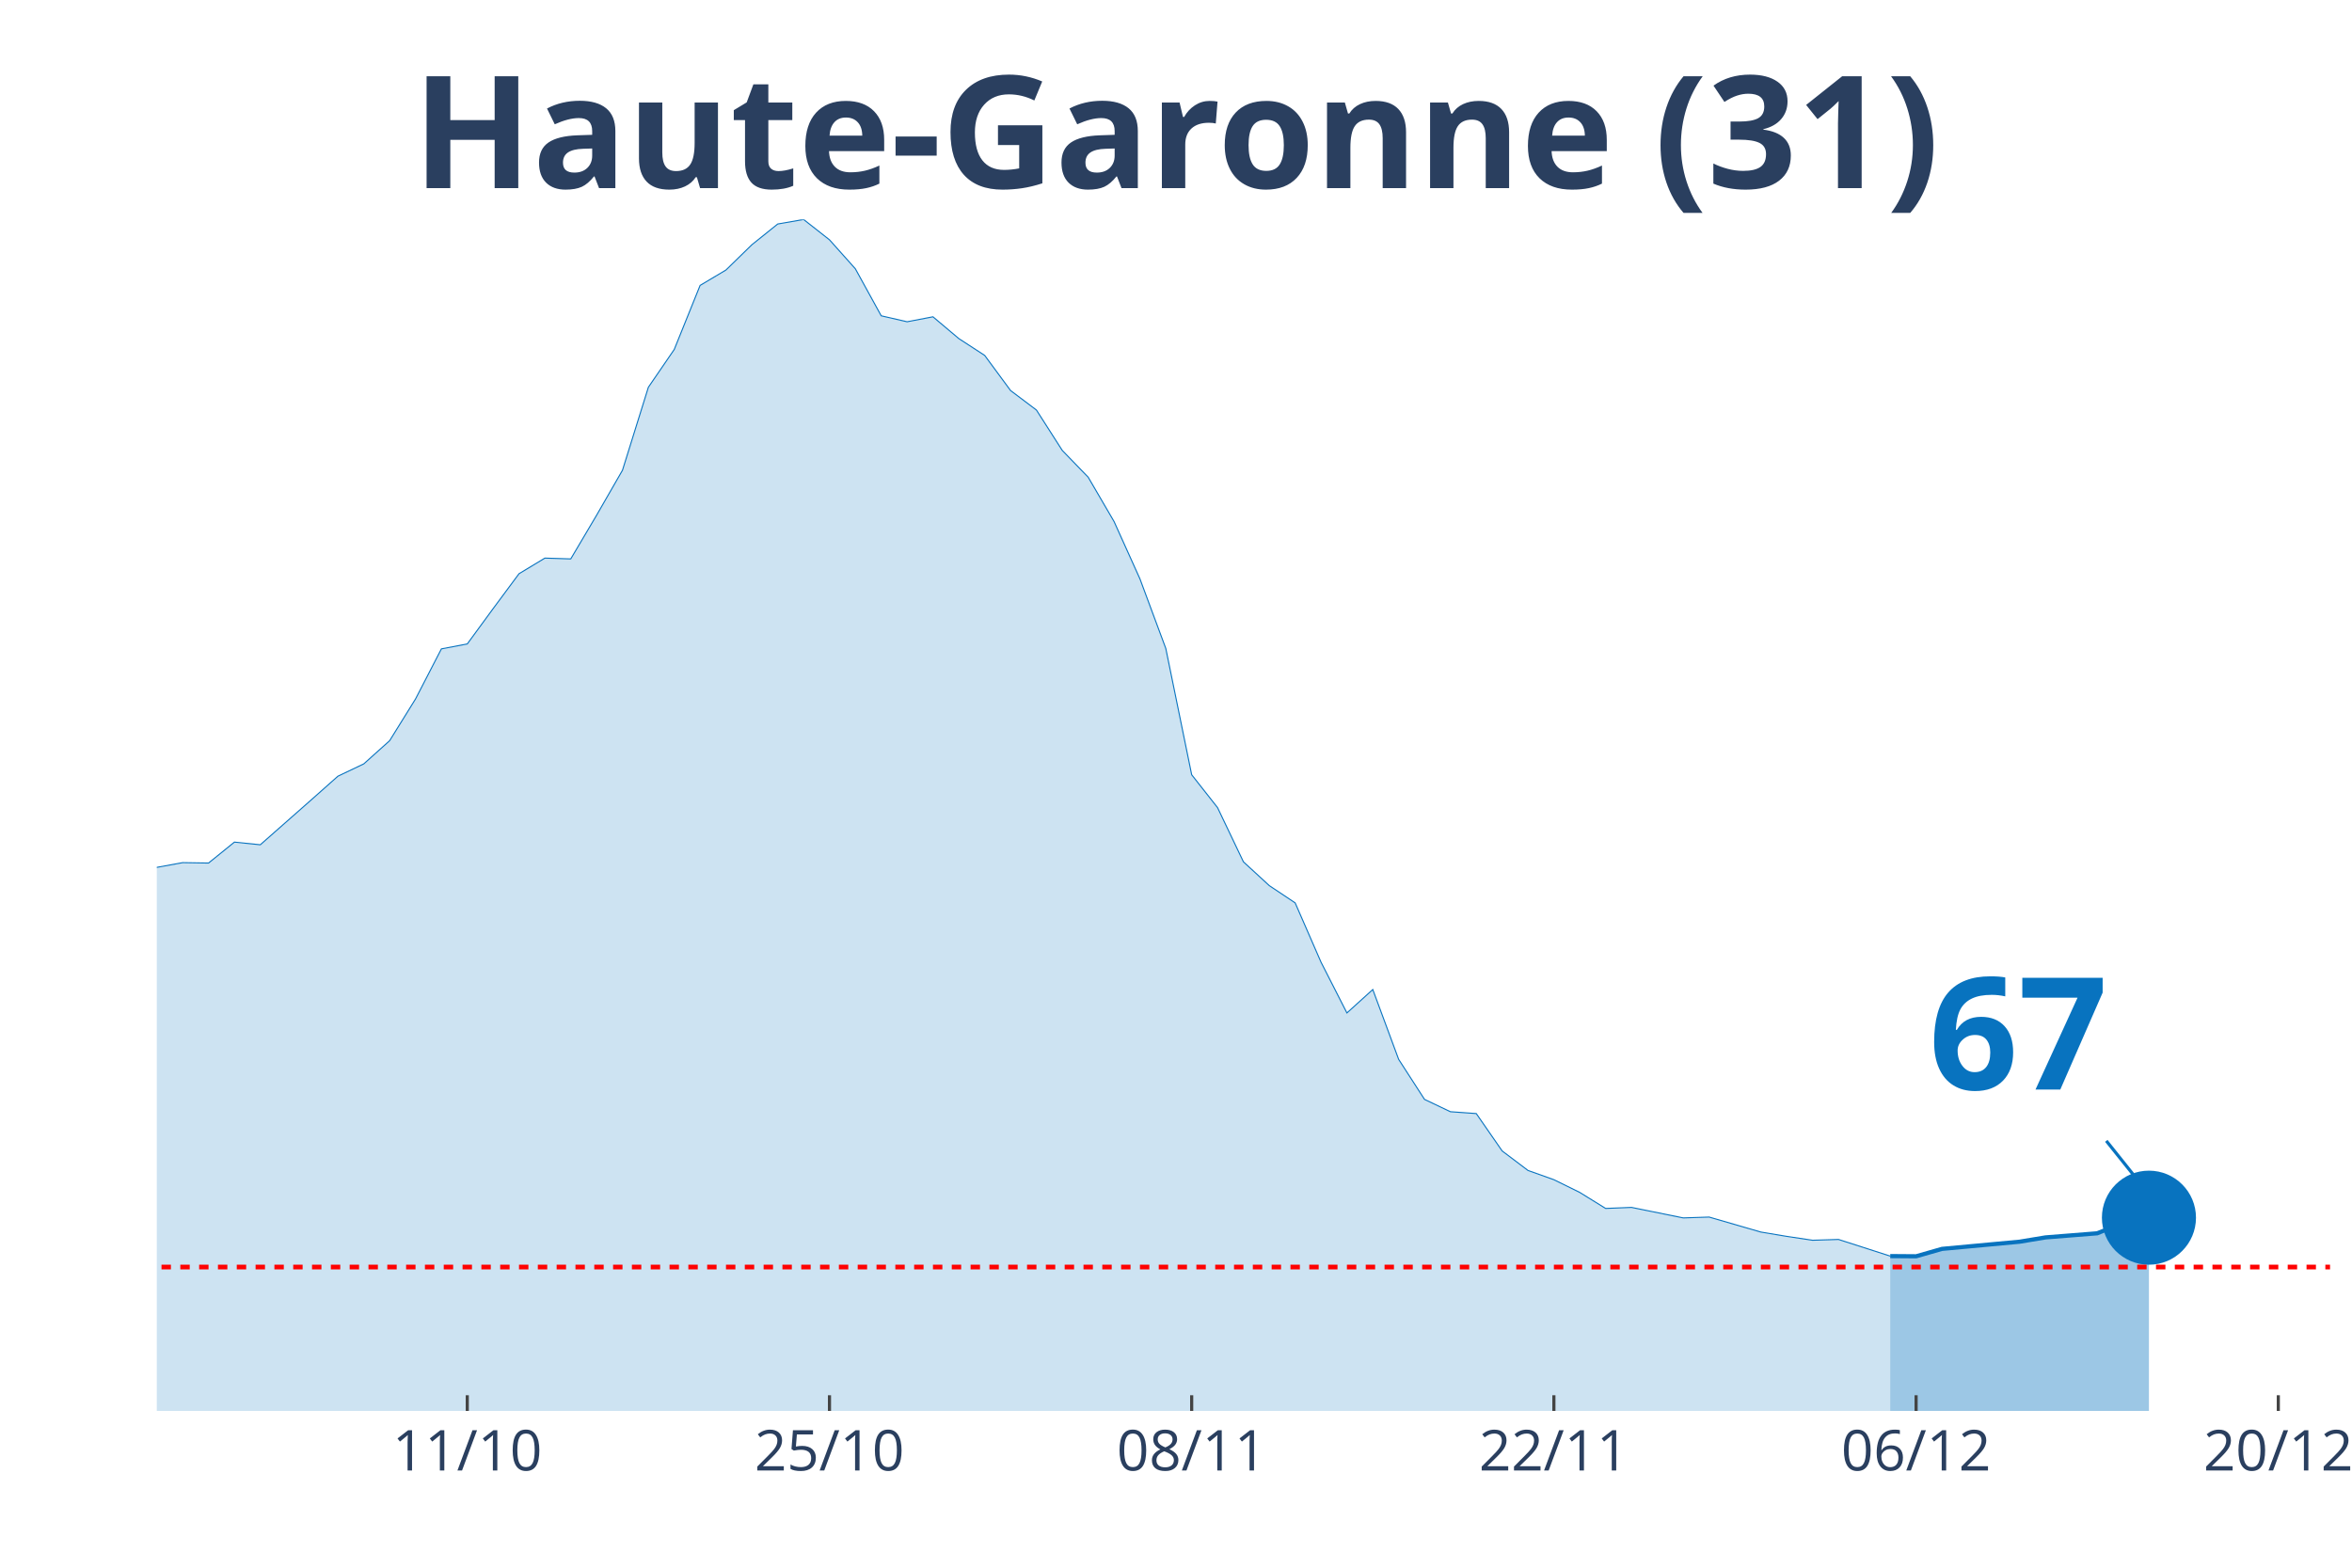
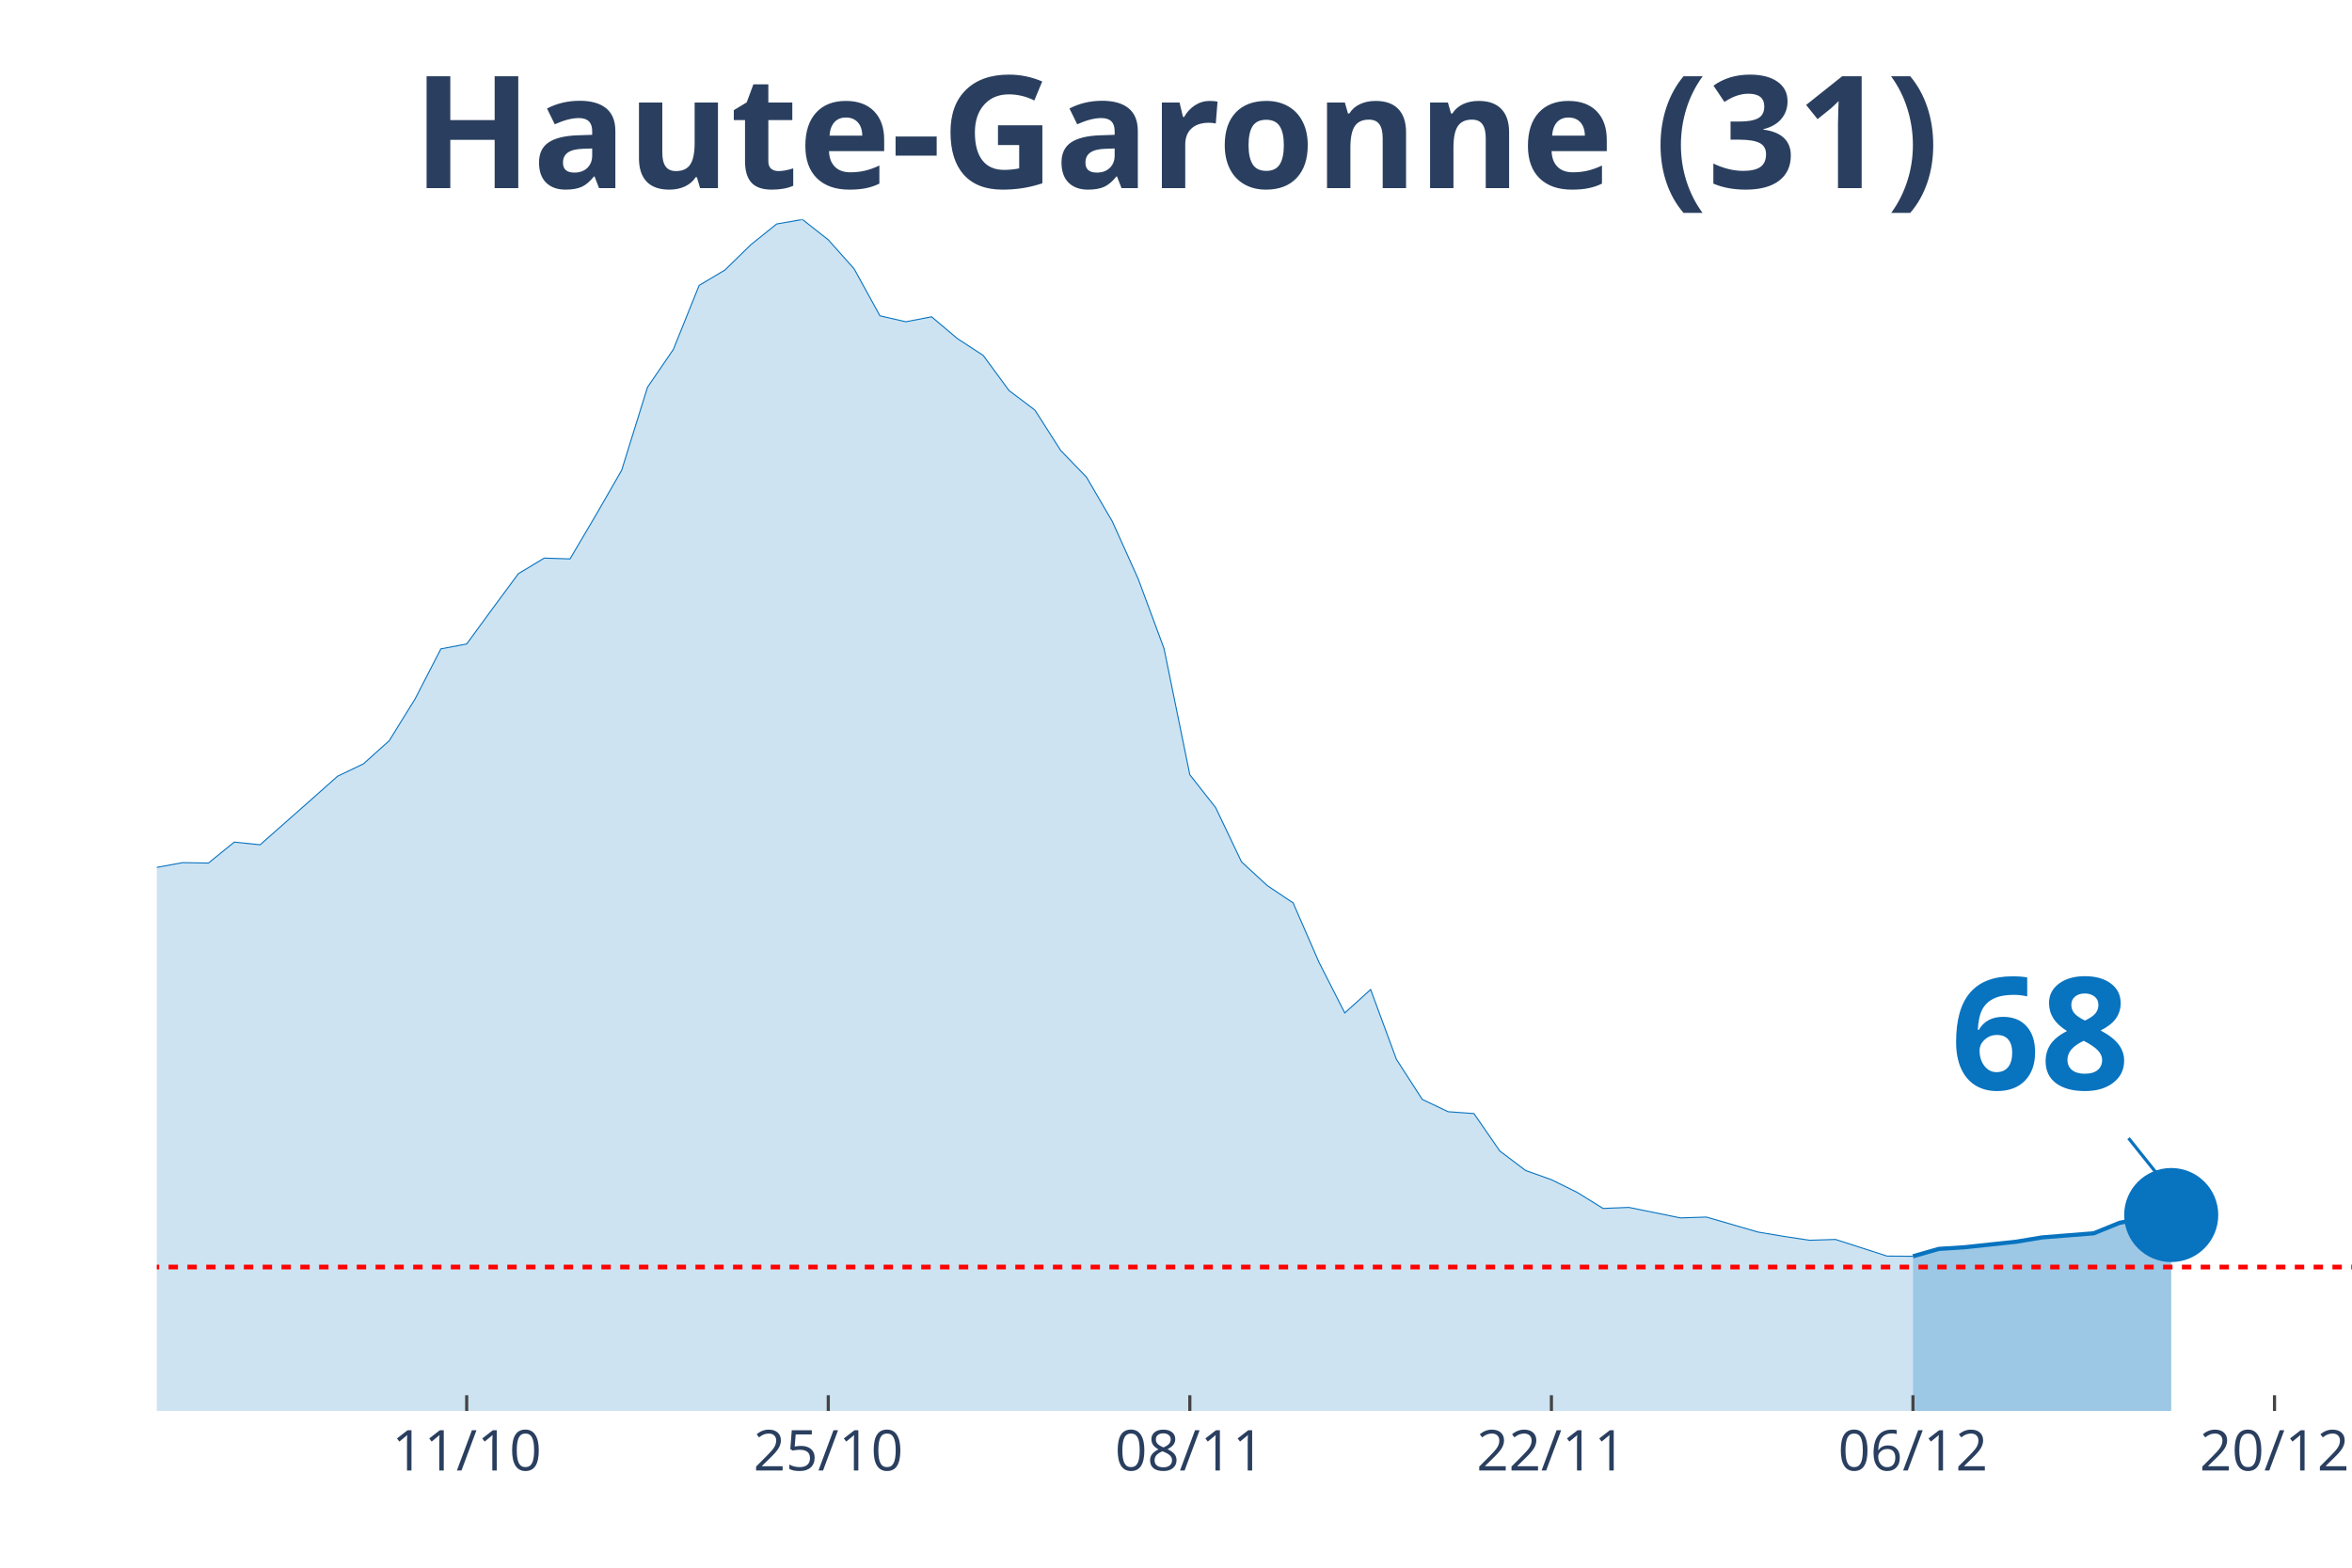
<svg xmlns="http://www.w3.org/2000/svg" class="main-svg" width="1125" height="750" style="" viewBox="0 0 750 500">
  <rect x="0" y="0" width="750" height="500" style="fill: rgb(0, 0, 0); fill-opacity: 0;" />
-   <defs id="defs-1e7419">
+   <defs id="defs-ad546f">
    <g class="clips">
-       <clipPath id="clip1e7419xyplot" class="plotclip">
-         <rect width="693" height="380" />
+       <clipPath id="clipad546fxyplot" class="plotclip">
+         <rect width="700" height="380" />
      </clipPath>
-       <clipPath class="axesclip" id="clip1e7419x">
-         <rect x="50" y="0" width="693" height="500" />
+       <clipPath class="axesclip" id="clipad546fx">
+         <rect x="50" y="0" width="700" height="500" />
      </clipPath>
-       <clipPath class="axesclip" id="clip1e7419y">
+       <clipPath class="axesclip" id="clipad546fy">
        <rect x="0" y="70" width="750" height="380" />
      </clipPath>
-       <clipPath class="axesclip" id="clip1e7419xy">
-         <rect x="50" y="70" width="693" height="380" />
+       <clipPath class="axesclip" id="clipad546fxy">
+         <rect x="50" y="70" width="700" height="380" />
      </clipPath>
    </g>
    <g class="gradients" />
  </defs>
  <g class="bglayer">
-     <rect class="bg" x="50" y="70" width="693" height="380" style="fill: rgb(0, 0, 0); fill-opacity: 0; stroke-width: 0;" />
+     <rect class="bg" x="50" y="70" width="700" height="380" style="fill: rgb(0, 0, 0); fill-opacity: 0; stroke-width: 0;" />
  </g>
  <g class="layer-below">
    <g class="imagelayer" />
    <g class="shapelayer" />
  </g>
  <g class="cartesianlayer">
    <g class="subplot xy">
      <g class="layer-subplot">
        <g class="shapelayer" />
        <g class="imagelayer" />
      </g>
      <g class="gridlayer">
        <g class="x">
-           <path class="xgrid crisp" transform="translate(149,0)" d="M0,70v380" style="stroke: rgb(255, 255, 255); stroke-opacity: 1; stroke-width: 1px;" />
-           <path class="xgrid crisp" transform="translate(264.5,0)" d="M0,70v380" style="stroke: rgb(255, 255, 255); stroke-opacity: 1; stroke-width: 1px;" />
-           <path class="xgrid crisp" transform="translate(380,0)" d="M0,70v380" style="stroke: rgb(255, 255, 255); stroke-opacity: 1; stroke-width: 1px;" />
-           <path class="xgrid crisp" transform="translate(495.5,0)" d="M0,70v380" style="stroke: rgb(255, 255, 255); stroke-opacity: 1; stroke-width: 1px;" />
-           <path class="xgrid crisp" transform="translate(611,0)" d="M0,70v380" style="stroke: rgb(255, 255, 255); stroke-opacity: 1; stroke-width: 1px;" />
-           <path class="xgrid crisp" transform="translate(726.5,0)" d="M0,70v380" style="stroke: rgb(255, 255, 255); stroke-opacity: 1; stroke-width: 1px;" />
+           <path class="xgrid crisp" transform="translate(148.82,0)" d="M0,70v380" style="stroke: rgb(255, 255, 255); stroke-opacity: 1; stroke-width: 1px;" />
+           <path class="xgrid crisp" transform="translate(264.12,0)" d="M0,70v380" style="stroke: rgb(255, 255, 255); stroke-opacity: 1; stroke-width: 1px;" />
+           <path class="xgrid crisp" transform="translate(379.41,0)" d="M0,70v380" style="stroke: rgb(255, 255, 255); stroke-opacity: 1; stroke-width: 1px;" />
+           <path class="xgrid crisp" transform="translate(494.71,0)" d="M0,70v380" style="stroke: rgb(255, 255, 255); stroke-opacity: 1; stroke-width: 1px;" />
+           <path class="xgrid crisp" transform="translate(610,0)" d="M0,70v380" style="stroke: rgb(255, 255, 255); stroke-opacity: 1; stroke-width: 1px;" />
+           <path class="xgrid crisp" transform="translate(725.29,0)" d="M0,70v380" style="stroke: rgb(255, 255, 255); stroke-opacity: 1; stroke-width: 1px;" />
        </g>
        <g class="y" />
      </g>
      <g class="zerolinelayer" />
      <path class="xlines-below" />
      <path class="ylines-below" />
      <g class="overlines-below" />
      <g class="xaxislayer-below" />
      <g class="yaxislayer-below" />
      <g class="overaxes-below" />
-       <g class="plot" transform="translate(50, 70)" clip-path="url('#clip1e7419xyplot')">
+       <g class="plot" transform="translate(50, 70)" clip-path="url('#clipad546fxyplot')">
        <g class="scatterlayer mlayer">
-           <g class="trace scatter tracea1d954" style="stroke-miterlimit: 2;">
+           <g class="trace scatter tracef7f76d" style="stroke-miterlimit: 2;">
            <g class="fills">
              <g>
-                 <path class="js-fill" d="M552.75,380L-1122,380L-1122,375.74L-990,378.49L-981.75,378.69L-585.75,370.57L-577.5,369.65L-495,362.58L-486.75,359.83L-404.25,345.16L-396,344.83L-379.5,340.18L-371.25,336.58L-280.5,321.78L-272.25,321.32L-264,320.6L-255.75,316.14L-247.5,311.89L-239.25,297.48L-231,290.93L-222.75,291.25L-214.5,290.99L-206.25,277.37L-181.5,243.51L-173.25,234.27L-156.75,230.8L-148.5,213.25L-132,192.36L-123.75,176.7L-115.5,162.69L-107.25,155.68L-99,152.34L-90.75,155.62L-82.5,152.47L-74.25,156.86L-66,170.68L-57.75,179.59L-49.5,182.34L-41.25,183.58L-24.75,204.21L-16.5,209.58L-8.25,211.74L0,206.64L8.25,205.13L16.5,205.26L24.75,198.58L33,199.43L49.5,184.89L57.75,177.56L66,173.63L74.25,166.23L82.5,152.93L90.75,136.95L99,135.38L107.25,124.11L115.5,112.98L123.75,108L132,108.26L140.25,94.31L148.5,79.97L156.75,53.51L165,41.46L173.25,21.02L181.5,16.11L189.75,8.06L198,1.44L206.25,0L214.5,6.48L222.75,15.72L231,30.72L239.25,32.62L247.5,31.04L255.75,37.99L264,43.36L272.25,54.56L280.5,60.78L288.75,73.68L297,82.2L305.25,96.34L313.5,114.62L321.75,136.82L330,177.1L338.25,187.58L346.5,204.87L354.75,212.46L363,217.97L371.25,236.89L379.5,253.07L387.75,245.6L396,267.87L404.25,280.64L412.5,284.57L420.75,285.16L429,297.08L437.25,303.31L445.5,306.25L453.75,310.31L462,315.42L470.25,315.09L486.75,318.44L495,318.17L511.5,322.95L519.75,324.33L528,325.57L536.25,325.31L552.75,330.62" style="fill: rgb(8, 115, 191); fill-opacity: 0.2; stroke-width: 0;" />
+                 <path class="js-fill" d="M560,380L-1120,380L-1120,375.74L-988.24,378.49L-980,378.69L-584.71,370.57L-576.47,369.65L-494.12,362.58L-485.88,359.83L-411.76,347.97L-403.53,345.16L-378.82,340.18L-370.59,336.58L-280,321.78L-271.76,321.32L-263.53,320.6L-255.29,316.14L-247.06,311.89L-238.82,297.48L-230.59,290.93L-222.35,291.25L-214.12,290.99L-205.88,277.37L-181.18,243.51L-172.94,234.27L-156.47,230.8L-148.24,213.25L-131.76,192.36L-123.53,176.7L-115.29,162.69L-107.06,155.68L-98.82,152.34L-90.59,155.62L-82.35,152.47L-74.12,156.86L-65.88,170.68L-57.65,179.59L-49.41,182.34L-41.18,183.58L-24.71,204.21L-16.47,209.58L-8.24,211.74L0,206.64L8.24,205.13L16.47,205.26L24.71,198.58L32.94,199.43L49.41,184.89L57.65,177.56L65.88,173.63L74.12,166.23L82.35,152.93L90.59,136.95L98.82,135.38L107.06,124.11L115.29,112.98L123.53,108L131.76,108.26L140,94.31L148.24,79.97L156.47,53.51L164.71,41.46L172.94,21.02L181.18,16.11L189.41,8.06L197.65,1.44L205.88,0L214.12,6.48L222.35,15.72L230.59,30.72L238.82,32.62L247.06,31.04L255.29,37.99L263.53,43.36L271.76,54.56L280,60.78L288.24,73.68L296.47,82.2L304.71,96.34L312.94,114.62L321.18,136.82L329.41,177.1L337.65,187.58L345.88,204.87L354.12,212.46L362.35,217.97L370.59,236.89L378.82,253.07L387.06,245.6L395.29,267.87L403.53,280.64L411.76,284.57L420,285.16L428.24,297.08L436.47,303.31L444.71,306.25L452.94,310.31L461.18,315.42L469.41,315.09L485.88,318.44L494.12,318.17L510.59,322.95L518.82,324.33L527.06,325.57L535.29,325.31L551.76,330.62L560,330.68" style="fill: rgb(8, 115, 191); fill-opacity: 0.2; stroke-width: 0;" />
              </g>
            </g>
            <g class="errorbars" />
            <g class="lines">
-               <path class="js-line" d="M-1122,375.74L-990,378.49L-981.75,378.69L-585.75,370.57L-577.5,369.65L-495,362.58L-486.75,359.83L-404.25,345.16L-396,344.83L-379.5,340.18L-371.25,336.58L-280.5,321.78L-272.25,321.32L-264,320.6L-255.75,316.14L-247.5,311.89L-239.25,297.48L-231,290.93L-222.75,291.25L-214.5,290.99L-206.25,277.37L-181.5,243.51L-173.25,234.27L-156.75,230.8L-148.5,213.25L-132,192.36L-123.75,176.7L-115.5,162.69L-107.25,155.68L-99,152.34L-90.75,155.62L-82.5,152.47L-74.25,156.86L-66,170.68L-57.75,179.59L-49.5,182.34L-41.25,183.58L-24.75,204.21L-16.5,209.58L-8.25,211.74L0,206.64L8.25,205.13L16.5,205.26L24.75,198.58L33,199.43L49.5,184.89L57.75,177.56L66,173.63L74.25,166.23L82.5,152.93L90.75,136.95L99,135.38L107.25,124.11L115.5,112.98L123.75,108L132,108.26L140.25,94.31L148.5,79.97L156.75,53.51L165,41.46L173.25,21.02L181.5,16.11L189.75,8.06L198,1.44L206.25,0L214.5,6.48L222.75,15.72L231,30.72L239.25,32.62L247.5,31.04L255.75,37.99L264,43.36L272.25,54.56L280.5,60.78L288.75,73.68L297,82.2L305.25,96.34L313.5,114.62L321.75,136.82L330,177.1L338.25,187.58L346.5,204.87L354.75,212.46L363,217.97L371.25,236.89L379.5,253.07L387.75,245.6L396,267.87L404.25,280.64L412.5,284.57L420.75,285.16L429,297.08L437.25,303.31L445.5,306.25L453.75,310.31L462,315.42L470.25,315.09L486.75,318.44L495,318.17L511.5,322.95L519.75,324.33L528,325.57L536.25,325.31L552.75,330.62" style="vector-effect: non-scaling-stroke; fill: none; stroke: rgb(8, 115, 191); stroke-opacity: 1; stroke-width: 0.5px; opacity: 1;" />
+               <path class="js-line" d="M-1120,375.74L-988.24,378.49L-980,378.69L-584.71,370.57L-576.47,369.65L-494.12,362.58L-485.88,359.83L-411.76,347.97L-403.53,345.16L-378.82,340.18L-370.59,336.58L-280,321.78L-271.76,321.32L-263.53,320.6L-255.29,316.14L-247.06,311.89L-238.82,297.48L-230.59,290.93L-222.35,291.25L-214.12,290.99L-205.88,277.37L-181.18,243.51L-172.94,234.27L-156.47,230.8L-148.24,213.25L-131.76,192.36L-123.53,176.7L-115.29,162.69L-107.06,155.68L-98.82,152.34L-90.59,155.62L-82.35,152.47L-74.12,156.86L-65.88,170.68L-57.65,179.59L-49.41,182.34L-41.18,183.58L-24.71,204.21L-16.47,209.58L-8.24,211.74L0,206.64L8.24,205.13L16.47,205.26L24.71,198.58L32.94,199.43L49.41,184.89L57.65,177.56L65.88,173.63L74.12,166.23L82.35,152.93L90.59,136.95L98.82,135.38L107.06,124.11L115.29,112.98L123.53,108L131.76,108.26L140,94.31L148.24,79.97L156.47,53.51L164.71,41.46L172.94,21.02L181.18,16.11L189.41,8.06L197.65,1.44L205.88,0L214.12,6.48L222.35,15.72L230.59,30.72L238.82,32.62L247.06,31.04L255.29,37.99L263.53,43.36L271.76,54.56L280,60.78L288.24,73.68L296.47,82.2L304.71,96.34L312.94,114.62L321.18,136.82L329.41,177.1L337.65,187.58L345.88,204.87L354.12,212.46L362.35,217.97L370.59,236.89L378.82,253.07L387.06,245.6L395.29,267.87L403.53,280.64L411.76,284.57L420,285.16L428.24,297.08L436.47,303.31L444.71,306.25L452.94,310.31L461.18,315.42L469.41,315.09L485.88,318.44L494.12,318.17L510.59,322.95L518.82,324.33L527.06,325.57L535.29,325.31L551.76,330.62L560,330.68" style="vector-effect: non-scaling-stroke; fill: none; stroke: rgb(8, 115, 191); stroke-opacity: 1; stroke-width: 0.5px; opacity: 1;" />
            </g>
            <g class="points" />
            <g class="text" />
          </g>
-           <g class="trace scatter traceccd820" style="stroke-miterlimit: 2;">
+           <g class="trace scatter trace1844e9" style="stroke-miterlimit: 2;">
            <g class="fills">
              <g>
-                 <path class="js-fill" d="M635.25,380L552.75,380L552.75,330.62L561,330.68L569.25,328.32L594,326.03L602.25,324.66L618.75,323.35L627,320.01L635.25,318.37" style="fill: rgb(8, 115, 191); fill-opacity: 0.4; stroke-width: 0;" />
+                 <path class="js-fill" d="M642.35,380L560,380L560,330.68L568.24,328.32L576.47,327.8L592.94,326.03L601.18,324.66L617.65,323.35L625.88,320.01L634.12,318.37L642.35,317.52" style="fill: rgb(8, 115, 191); fill-opacity: 0.4; stroke-width: 0;" />
              </g>
            </g>
            <g class="errorbars" />
            <g class="lines">
-               <path class="js-line" d="M552.75,330.62L561,330.68L569.25,328.32L594,326.03L602.25,324.66L618.75,323.35L627,320.01L635.25,318.37" style="vector-effect: non-scaling-stroke; fill: none; stroke: rgb(8, 115, 191); stroke-opacity: 1; stroke-width: 2px; opacity: 1;" />
+               <path class="js-line" d="M560,330.68L568.24,328.32L576.47,327.8L592.94,326.03L601.18,324.66L617.65,323.35L625.88,320.01L634.12,318.37L642.35,317.52" style="vector-effect: non-scaling-stroke; fill: none; stroke: rgb(8, 115, 191); stroke-opacity: 1; stroke-width: 2px; opacity: 1;" />
            </g>
            <g class="points" />
            <g class="text" />
          </g>
-           <g class="trace scatter traced028bf" style="stroke-miterlimit: 2; opacity: 1;">
+           <g class="trace scatter tracefdb74a" style="stroke-miterlimit: 2; opacity: 1;">
            <g class="fills" />
            <g class="errorbars" />
            <g class="lines" />
            <g class="points">
-               <path class="point" transform="translate(635.25,318.37)" d="M15,0A15,15 0 1,1 0,-15A15,15 0 0,1 15,0Z" style="opacity: 1; stroke-width: 0px; fill: rgb(8, 115, 191); fill-opacity: 1;" />
+               <path class="point" transform="translate(642.35,317.52)" d="M15,0A15,15 0 1,1 0,-15A15,15 0 0,1 15,0Z" style="opacity: 1; stroke-width: 0px; fill: rgb(8, 115, 191); fill-opacity: 1;" />
            </g>
            <g class="text" />
          </g>
        </g>
      </g>
      <g class="overplot" />
      <path class="xlines-above crisp" style="fill: none; stroke-width: 1px; stroke: rgb(0, 0, 0); stroke-opacity: 0;" d="" />
      <path class="ylines-above crisp" style="fill: none;" d="M0,0" />
      <g class="overlines-above" />
      <g class="xaxislayer-above">
-         <path class="xtick ticks crisp" d="M0,450v-5" transform="translate(149,0)" style="stroke: rgb(68, 68, 68); stroke-opacity: 1; stroke-width: 1px;" />
-         <path class="xtick ticks crisp" d="M0,450v-5" transform="translate(264.5,0)" style="stroke: rgb(68, 68, 68); stroke-opacity: 1; stroke-width: 1px;" />
-         <path class="xtick ticks crisp" d="M0,450v-5" transform="translate(380,0)" style="stroke: rgb(68, 68, 68); stroke-opacity: 1; stroke-width: 1px;" />
-         <path class="xtick ticks crisp" d="M0,450v-5" transform="translate(495.5,0)" style="stroke: rgb(68, 68, 68); stroke-opacity: 1; stroke-width: 1px;" />
-         <path class="xtick ticks crisp" d="M0,450v-5" transform="translate(611,0)" style="stroke: rgb(68, 68, 68); stroke-opacity: 1; stroke-width: 1px;" />
-         <path class="xtick ticks crisp" d="M0,450v-5" transform="translate(726.5,0)" style="stroke: rgb(68, 68, 68); stroke-opacity: 1; stroke-width: 1px;" />
+         <path class="xtick ticks crisp" d="M0,450v-5" transform="translate(148.82,0)" style="stroke: rgb(68, 68, 68); stroke-opacity: 1; stroke-width: 1px;" />
+         <path class="xtick ticks crisp" d="M0,450v-5" transform="translate(264.12,0)" style="stroke: rgb(68, 68, 68); stroke-opacity: 1; stroke-width: 1px;" />
+         <path class="xtick ticks crisp" d="M0,450v-5" transform="translate(379.41,0)" style="stroke: rgb(68, 68, 68); stroke-opacity: 1; stroke-width: 1px;" />
+         <path class="xtick ticks crisp" d="M0,450v-5" transform="translate(494.71,0)" style="stroke: rgb(68, 68, 68); stroke-opacity: 1; stroke-width: 1px;" />
+         <path class="xtick ticks crisp" d="M0,450v-5" transform="translate(610,0)" style="stroke: rgb(68, 68, 68); stroke-opacity: 1; stroke-width: 1px;" />
+         <path class="xtick ticks crisp" d="M0,450v-5" transform="translate(725.29,0)" style="stroke: rgb(68, 68, 68); stroke-opacity: 1; stroke-width: 1px;" />
        <g class="xtick">
-           <text text-anchor="middle" x="0" y="469" transform="translate(149,0)" style="font-family: 'Open Sans', verdana, arial, sans-serif; font-size: 18px; fill: rgb(42, 63, 95); fill-opacity: 1; white-space: pre;">11/10</text>
+           <text text-anchor="middle" x="0" y="469" transform="translate(148.82,0)" style="font-family: 'Open Sans', verdana, arial, sans-serif; font-size: 18px; fill: rgb(42, 63, 95); fill-opacity: 1; white-space: pre;">11/10</text>
        </g>
        <g class="xtick">
-           <text text-anchor="middle" x="0" y="469" transform="translate(264.5,0)" style="font-family: 'Open Sans', verdana, arial, sans-serif; font-size: 18px; fill: rgb(42, 63, 95); fill-opacity: 1; white-space: pre;">25/10</text>
+           <text text-anchor="middle" x="0" y="469" transform="translate(264.12,0)" style="font-family: 'Open Sans', verdana, arial, sans-serif; font-size: 18px; fill: rgb(42, 63, 95); fill-opacity: 1; white-space: pre;">25/10</text>
        </g>
        <g class="xtick">
-           <text text-anchor="middle" x="0" y="469" transform="translate(380,0)" style="font-family: 'Open Sans', verdana, arial, sans-serif; font-size: 18px; fill: rgb(42, 63, 95); fill-opacity: 1; white-space: pre;">08/11</text>
+           <text text-anchor="middle" x="0" y="469" transform="translate(379.41,0)" style="font-family: 'Open Sans', verdana, arial, sans-serif; font-size: 18px; fill: rgb(42, 63, 95); fill-opacity: 1; white-space: pre;">08/11</text>
        </g>
        <g class="xtick">
-           <text text-anchor="middle" x="0" y="469" transform="translate(495.5,0)" style="font-family: 'Open Sans', verdana, arial, sans-serif; font-size: 18px; fill: rgb(42, 63, 95); fill-opacity: 1; white-space: pre;">22/11</text>
+           <text text-anchor="middle" x="0" y="469" transform="translate(494.71,0)" style="font-family: 'Open Sans', verdana, arial, sans-serif; font-size: 18px; fill: rgb(42, 63, 95); fill-opacity: 1; white-space: pre;">22/11</text>
        </g>
        <g class="xtick">
-           <text text-anchor="middle" x="0" y="469" transform="translate(611,0)" style="font-family: 'Open Sans', verdana, arial, sans-serif; font-size: 18px; fill: rgb(42, 63, 95); fill-opacity: 1; white-space: pre;">06/12</text>
+           <text text-anchor="middle" x="0" y="469" transform="translate(610,0)" style="font-family: 'Open Sans', verdana, arial, sans-serif; font-size: 18px; fill: rgb(42, 63, 95); fill-opacity: 1; white-space: pre;">06/12</text>
        </g>
        <g class="xtick">
-           <text text-anchor="middle" x="0" y="469" transform="translate(726.5,0)" style="font-family: 'Open Sans', verdana, arial, sans-serif; font-size: 18px; fill: rgb(42, 63, 95); fill-opacity: 1; white-space: pre;">20/12</text>
+           <text text-anchor="middle" x="0" y="469" transform="translate(725.29,0)" style="font-family: 'Open Sans', verdana, arial, sans-serif; font-size: 18px; fill: rgb(42, 63, 95); fill-opacity: 1; white-space: pre;">20/12</text>
        </g>
      </g>
      <g class="yaxislayer-above" />
      <g class="overaxes-above" />
    </g>
  </g>
  <g class="polarlayer" />
  <g class="ternarylayer" />
  <g class="geolayer" />
  <g class="funnelarealayer" />
  <g class="pielayer" />
  <g class="treemaplayer" />
  <g class="sunburstlayer" />
  <g class="glimages" />
-   <defs id="topdefs-1e7419">
+   <defs id="topdefs-ad546f">
    <g class="clips" />
  </defs>
  <g class="layer-above">
    <g class="imagelayer" />
    <g class="shapelayer">
-       <path data-index="0" fill-rule="evenodd" d="M-4586.5,404.12L1444.25,404.12" clip-path="url('#clip1e7419xy')" style="opacity: 1; stroke: rgb(255, 0, 0); stroke-opacity: 1; fill: rgb(0, 0, 0); fill-opacity: 0; stroke-dasharray: 3px, 3px; stroke-width: 1.5px;" />
+       <path data-index="0" fill-rule="evenodd" d="M-4578.24,404.12L1441.76,404.12" clip-path="url('#clipad546fxy')" style="opacity: 1; stroke: rgb(255, 0, 0); stroke-opacity: 1; fill: rgb(0, 0, 0); fill-opacity: 0; stroke-dasharray: 3px, 3px; stroke-width: 1.5px;" />
    </g>
  </g>
  <g class="infolayer">
    <g class="g-gtitle">
      <text class="gtitle" x="375" y="25" text-anchor="middle" dy="0.7em" style="font-family: 'Open Sans', verdana, arial, sans-serif; font-size: 50px; fill: rgb(42, 63, 95); opacity: 1; font-weight: normal; white-space: pre;">
        <tspan style="font-weight:bold">Haute-Garonne (31)</tspan>
      </text>
    </g>
    <g class="g-xtitle" />
    <g class="annotation" data-index="0" style="opacity: 1;">
-       <g class="annotation-text-g" transform="rotate(0,643.25,328.37)">
-         <g class="cursor-pointer" transform="translate(600, 292)">
+       <g class="annotation-text-g" transform="rotate(0,650.35,327.52)">
+         <g class="cursor-pointer" transform="translate(607, 292)">
          <rect class="bg" x="0.5" y="0.5" width="86" height="71" style="stroke-width: 1px; stroke: rgb(0, 0, 0); stroke-opacity: 0; fill: rgb(255, 255, 255); fill-opacity: 0.6;" />
          <text class="annotation-text" text-anchor="middle" x="43.531" y="55.5" style="font-family: 'Open Sans', verdana, arial, sans-serif; font-size: 50px; fill: rgb(8, 115, 191); fill-opacity: 1; white-space: pre;">
-             <tspan style="font-weight:bold">67 </tspan>
+             <tspan style="font-weight:bold">68 </tspan>
          </text>
        </g>
      </g>
      <g class="annotation-arrow-g" style="opacity: 1;">
-         <path d="M671.65,363.87L683.25,378.37" style="stroke-width: 1px; stroke: rgb(8, 115, 191); stroke-opacity: 1; stroke-dasharray: 0px, 0px, 18.569px, 18.569px;" />
+         <path d="M678.75,363.02L690.35,377.52" style="stroke-width: 1px; stroke: rgb(8, 115, 191); stroke-opacity: 1; stroke-dasharray: 0px, 0px, 18.569px, 18.569px;" />
      </g>
    </g>
  </g>
</svg>
